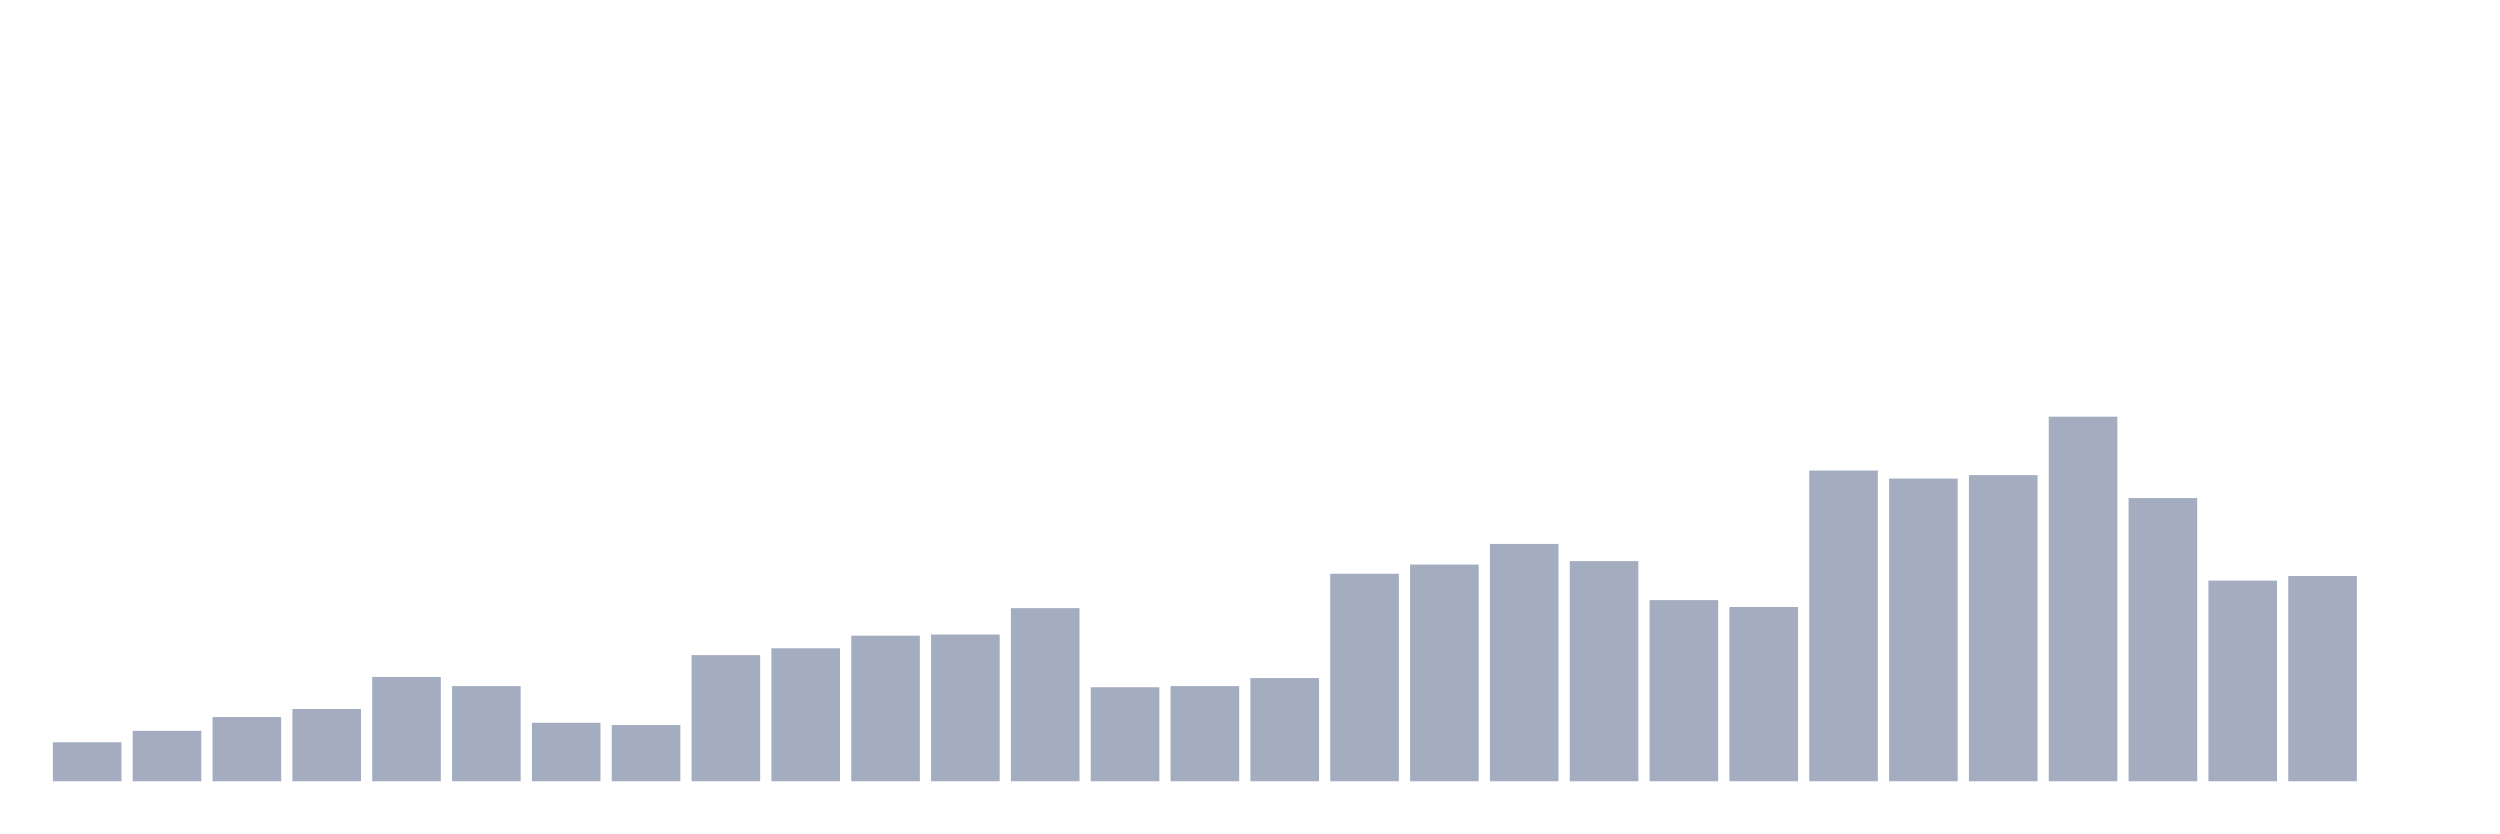
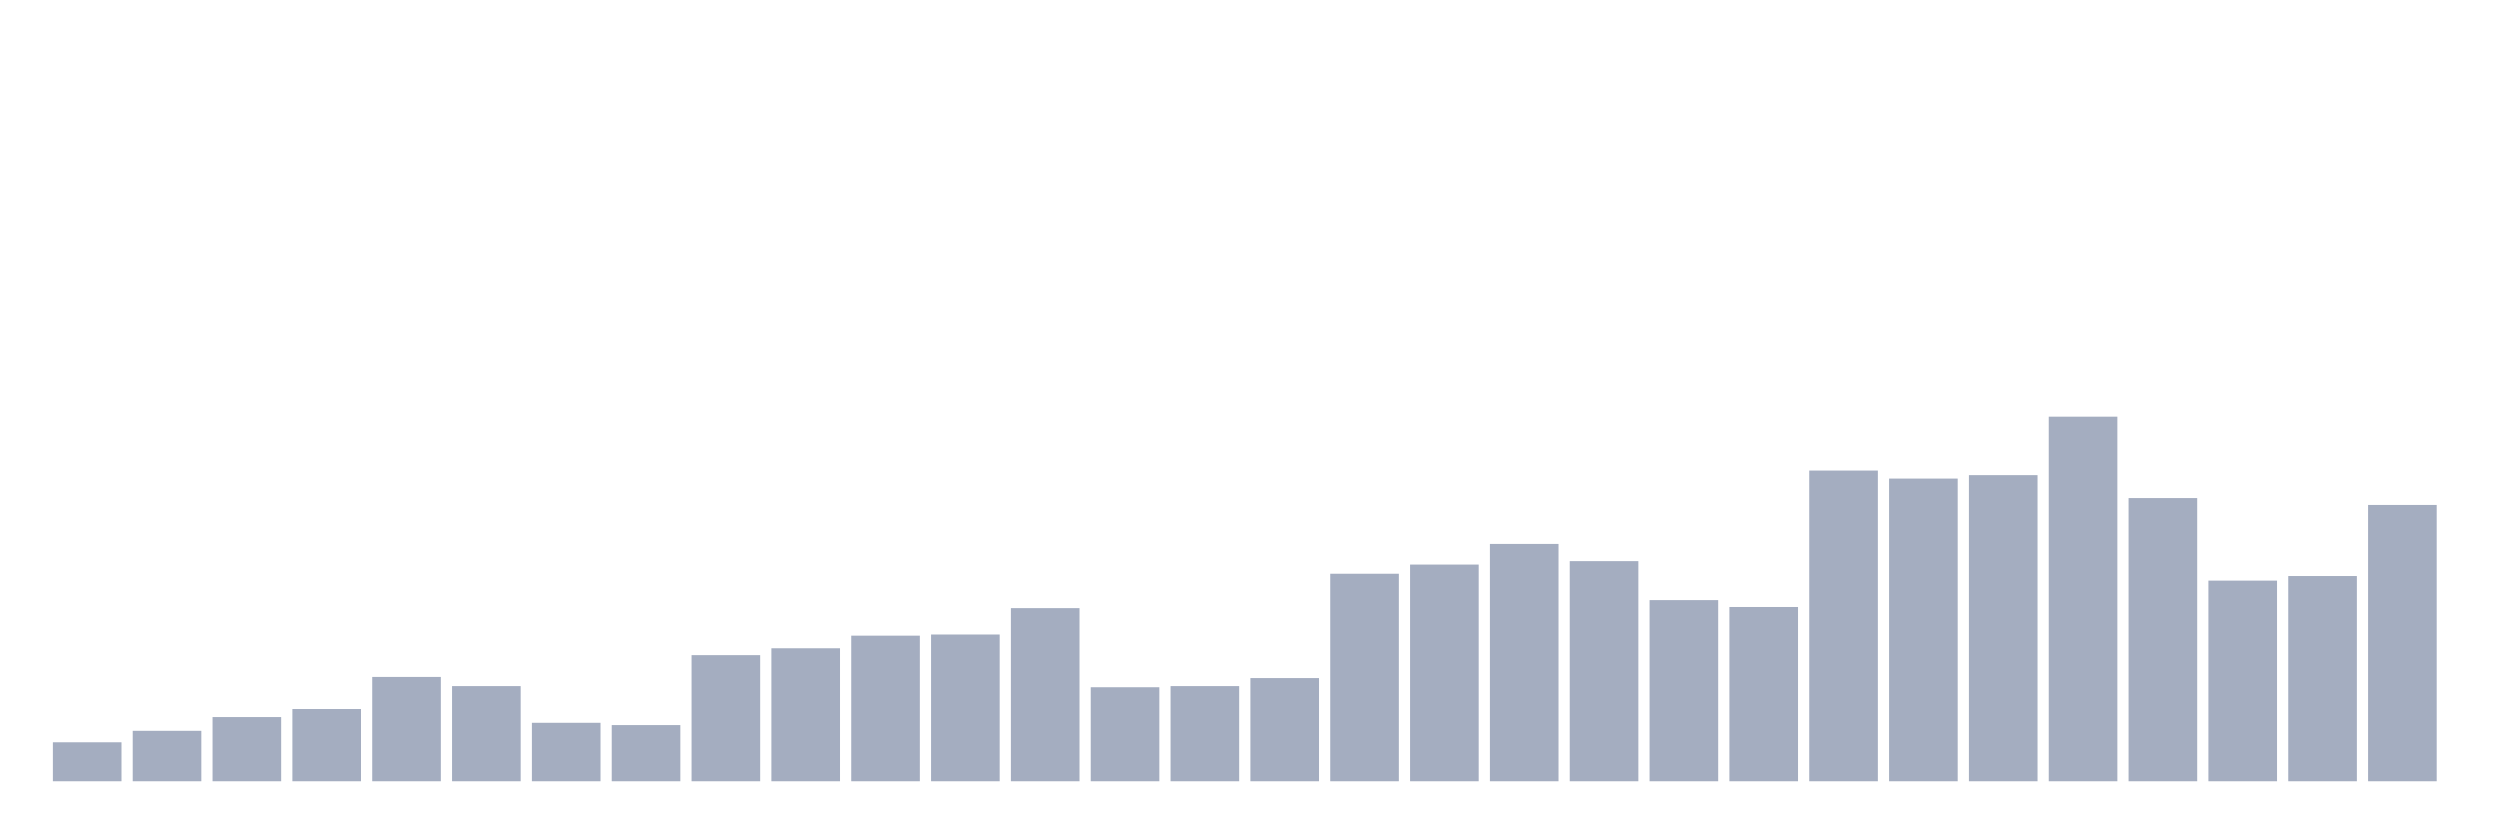
<svg xmlns="http://www.w3.org/2000/svg" viewBox="0 0 480 160">
  <g transform="translate(10,10)">
    <rect class="bar" x="0.153" width="13.175" y="132.516" height="7.484" fill="rgb(164,173,192)" />
    <rect class="bar" x="15.482" width="13.175" y="130.314" height="9.686" fill="rgb(164,173,192)" />
    <rect class="bar" x="30.81" width="13.175" y="127.673" height="12.327" fill="rgb(164,173,192)" />
    <rect class="bar" x="46.138" width="13.175" y="126.132" height="13.868" fill="rgb(164,173,192)" />
    <rect class="bar" x="61.466" width="13.175" y="119.969" height="20.031" fill="rgb(164,173,192)" />
    <rect class="bar" x="76.794" width="13.175" y="121.73" height="18.27" fill="rgb(164,173,192)" />
    <rect class="bar" x="92.123" width="13.175" y="128.774" height="11.226" fill="rgb(164,173,192)" />
    <rect class="bar" x="107.451" width="13.175" y="129.214" height="10.786" fill="rgb(164,173,192)" />
    <rect class="bar" x="122.779" width="13.175" y="115.786" height="24.214" fill="rgb(164,173,192)" />
    <rect class="bar" x="138.107" width="13.175" y="114.465" height="25.535" fill="rgb(164,173,192)" />
    <rect class="bar" x="153.436" width="13.175" y="112.044" height="27.956" fill="rgb(164,173,192)" />
    <rect class="bar" x="168.764" width="13.175" y="111.824" height="28.176" fill="rgb(164,173,192)" />
    <rect class="bar" x="184.092" width="13.175" y="106.761" height="33.239" fill="rgb(164,173,192)" />
    <rect class="bar" x="199.42" width="13.175" y="121.95" height="18.05" fill="rgb(164,173,192)" />
    <rect class="bar" x="214.748" width="13.175" y="121.73" height="18.27" fill="rgb(164,173,192)" />
    <rect class="bar" x="230.077" width="13.175" y="120.189" height="19.811" fill="rgb(164,173,192)" />
    <rect class="bar" x="245.405" width="13.175" y="100.157" height="39.843" fill="rgb(164,173,192)" />
    <rect class="bar" x="260.733" width="13.175" y="98.396" height="41.604" fill="rgb(164,173,192)" />
    <rect class="bar" x="276.061" width="13.175" y="94.434" height="45.566" fill="rgb(164,173,192)" />
    <rect class="bar" x="291.39" width="13.175" y="97.736" height="42.264" fill="rgb(164,173,192)" />
    <rect class="bar" x="306.718" width="13.175" y="105.22" height="34.78" fill="rgb(164,173,192)" />
    <rect class="bar" x="322.046" width="13.175" y="106.541" height="33.459" fill="rgb(164,173,192)" />
    <rect class="bar" x="337.374" width="13.175" y="80.346" height="59.654" fill="rgb(164,173,192)" />
    <rect class="bar" x="352.702" width="13.175" y="81.887" height="58.113" fill="rgb(164,173,192)" />
    <rect class="bar" x="368.031" width="13.175" y="81.226" height="58.774" fill="rgb(164,173,192)" />
    <rect class="bar" x="383.359" width="13.175" y="70" height="70" fill="rgb(164,173,192)" />
    <rect class="bar" x="398.687" width="13.175" y="85.629" height="54.371" fill="rgb(164,173,192)" />
    <rect class="bar" x="414.015" width="13.175" y="101.478" height="38.522" fill="rgb(164,173,192)" />
    <rect class="bar" x="429.344" width="13.175" y="100.597" height="39.403" fill="rgb(164,173,192)" />
-     <rect class="bar" x="444.672" width="13.175" y="140" height="0" fill="rgb(164,173,192)" />
+     <rect class="bar" x="444.672" width="13.175" y="86.95" height="53.05" fill="rgb(164,173,192)" />
  </g>
</svg>
